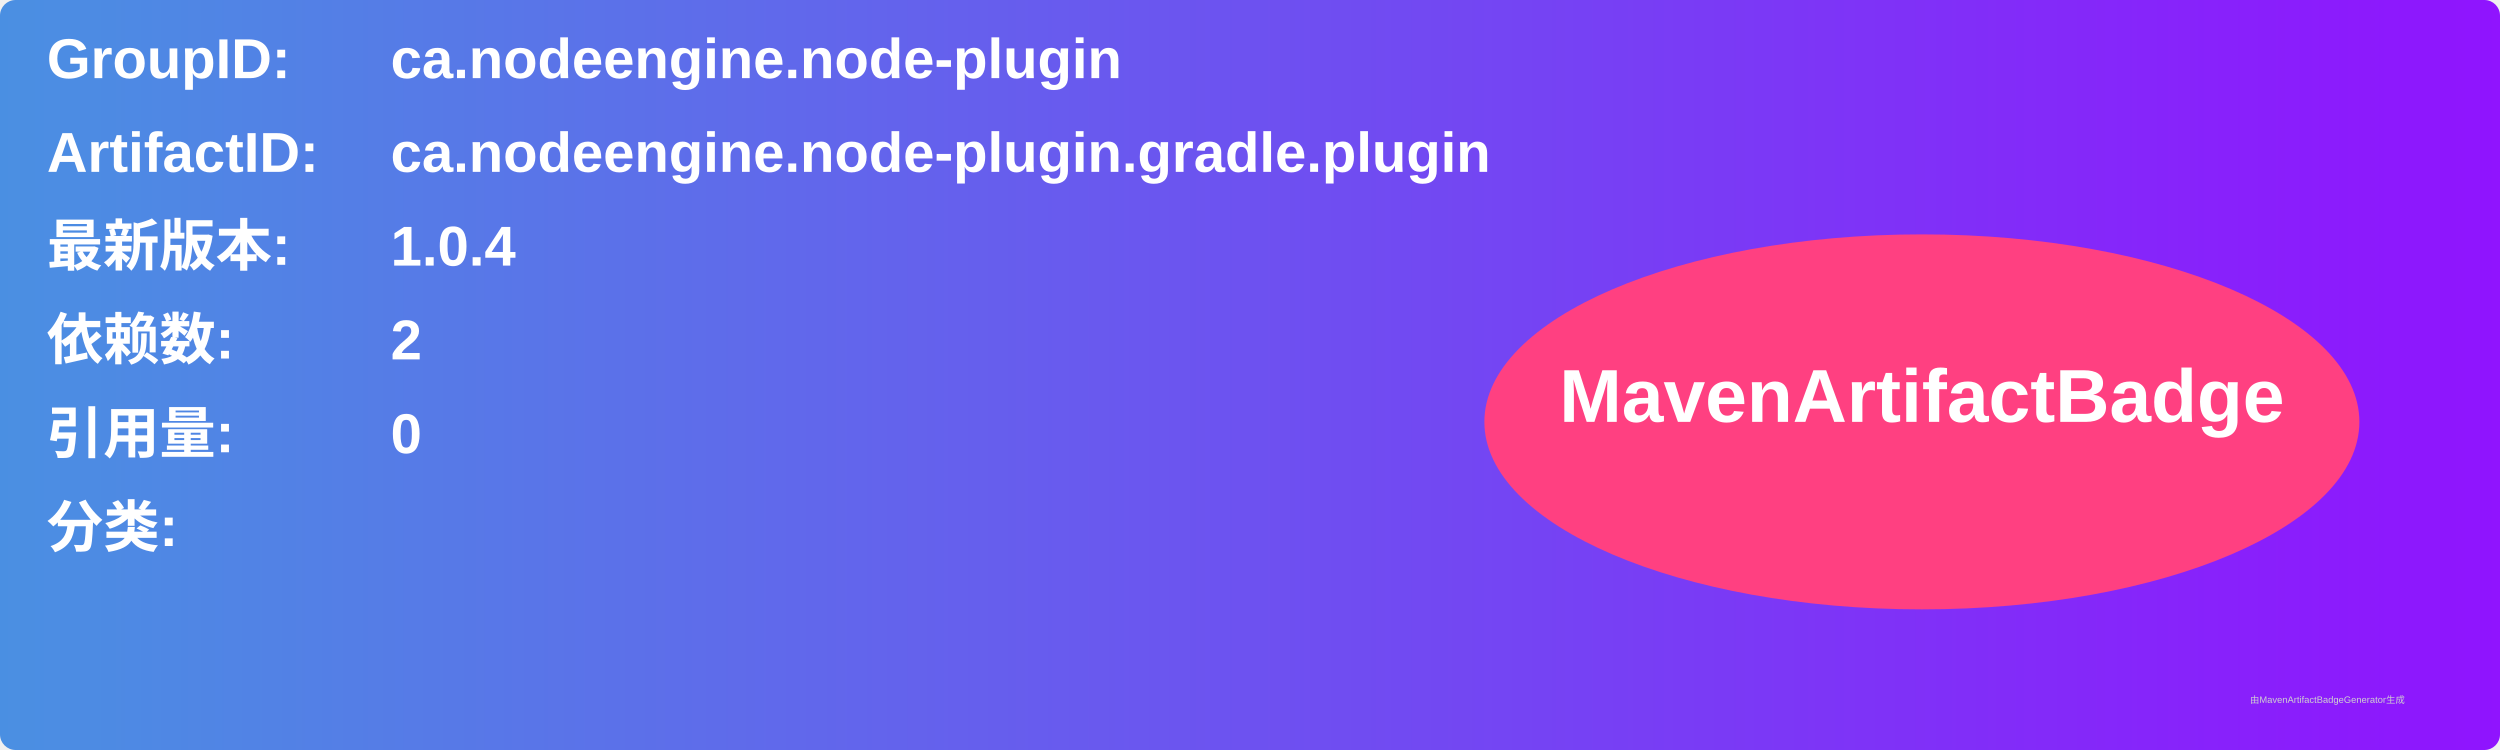
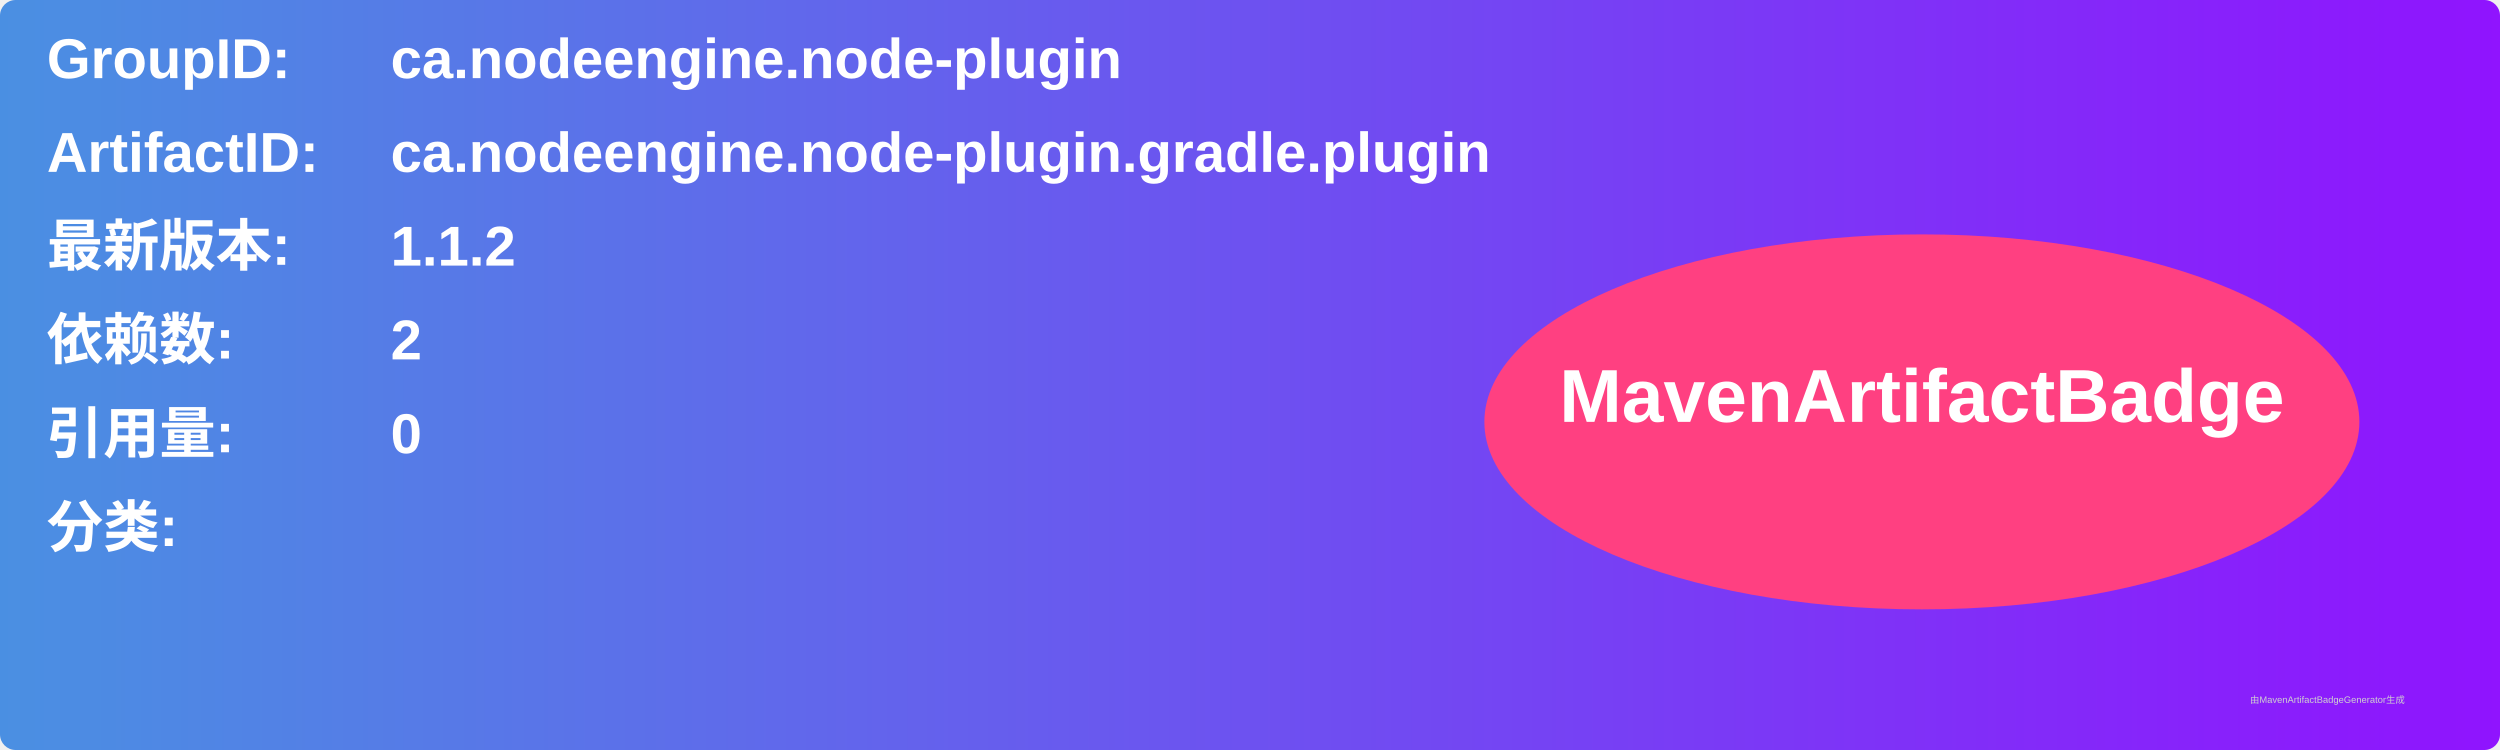
<svg xmlns="http://www.w3.org/2000/svg" width="800" height="240" viewBox="0 0 800 240">
  <linearGradient id="grad" x1="0%" y1="0%" x2="100%" y2="0%">
    <stop offset="0%" stop-color="#4a90e2" />
    <stop offset="100%" stop-color="#9013fe" />
  </linearGradient>
  <rect width="100%" height="100%" rx="5" ry="5" fill="url(#grad)" />
  <g transform="translate(15, 15)">
    <text x="0" y="10" font-family="Arial" font-size="18" fill="white" font-weight="bold" width="260">GroupID:</text>
    <text x="110" y="10" font-family="Arial" font-size="18" fill="white" font-weight="bold" width="460">ca.nodeengine.node-plugin</text>
    <text x="0" y="40" font-family="Arial" font-size="18" fill="white" font-weight="bold" width="260">ArtifactID:</text>
    <text x="110" y="40" font-family="Arial" font-size="18" fill="white" font-weight="bold" width="460">ca.nodeengine.node-plugin.gradle.plugin</text>
    <text x="0" y="70" font-family="Arial" font-size="18" fill="white" font-weight="bold">最新版本:</text>
    <text x="110" y="70" font-family="Arial" font-size="18" fill="white" font-weight="bold">
-       <tspan font-weight="bold">1.0.4</tspan>
+       <tspan font-weight="bold">1.1.2</tspan>
    </text>
    <text x="0" y="100" font-family="Arial" font-size="18" fill="white" font-weight="bold">依赖数: </text>
    <text x="110" y="100" font-family="Arial" font-size="18" fill="white">
      <tspan font-weight="bold">2</tspan>
    </text>
    <text x="0" y="130" font-family="Arial" font-size="18" fill="white" font-weight="bold">引用量: </text>
    <text x="110" y="130" font-family="Arial" font-size="18" fill="white">
      <tspan font-weight="bold">0</tspan>
    </text>
    <text x="0" y="160" font-family="Arial" font-size="18" fill="white" font-weight="bold">分类:</text>
    <text x="10" y="190" font-family="Arial" font-size="10" fill="white">
      <tspan font-weight="bold" />
    </text>
    <ellipse cx="600" cy="120" rx="140" ry="60" fill="#ff4081" />
    <text x="600" y="120" text-anchor="middle" font-family="Arial" font-size="24" fill="white" font-weight="bold">MavenArtifactBadge</text>
  </g>
  <text x="720" y="225" font-family="Arial" font-size="3" fill="#d0d0d0">由MavenArtifactBadgeGenerator生成</text>
</svg>
